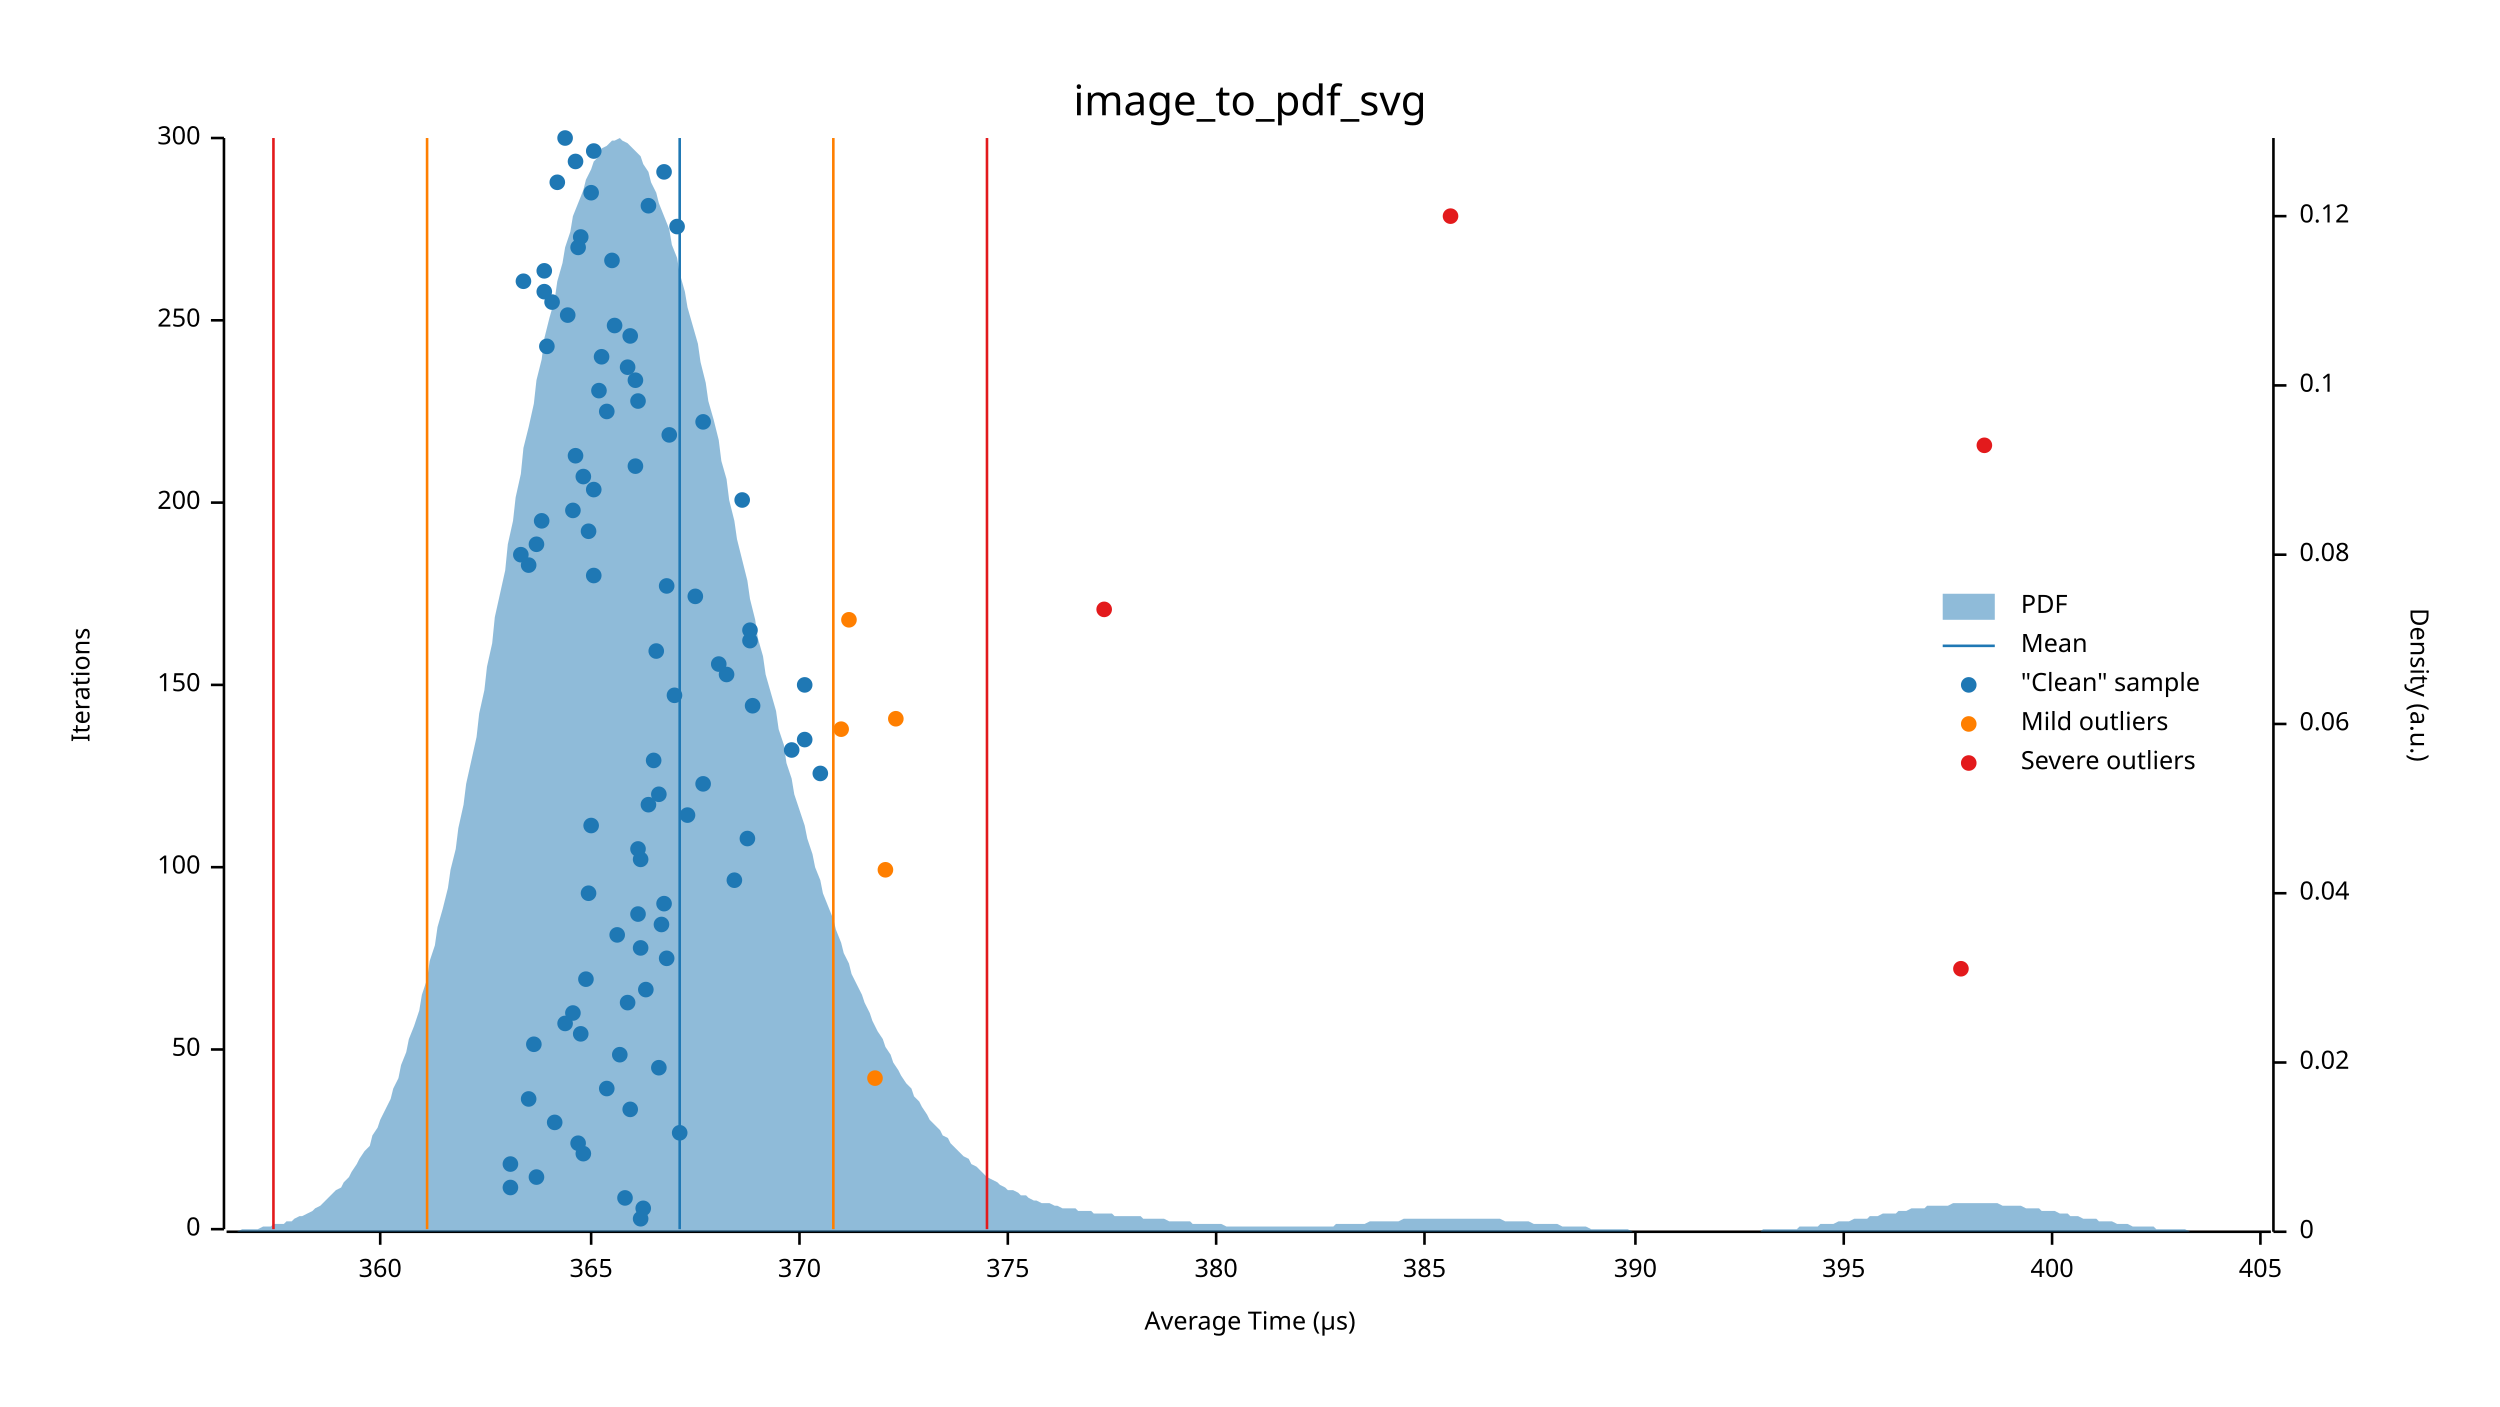
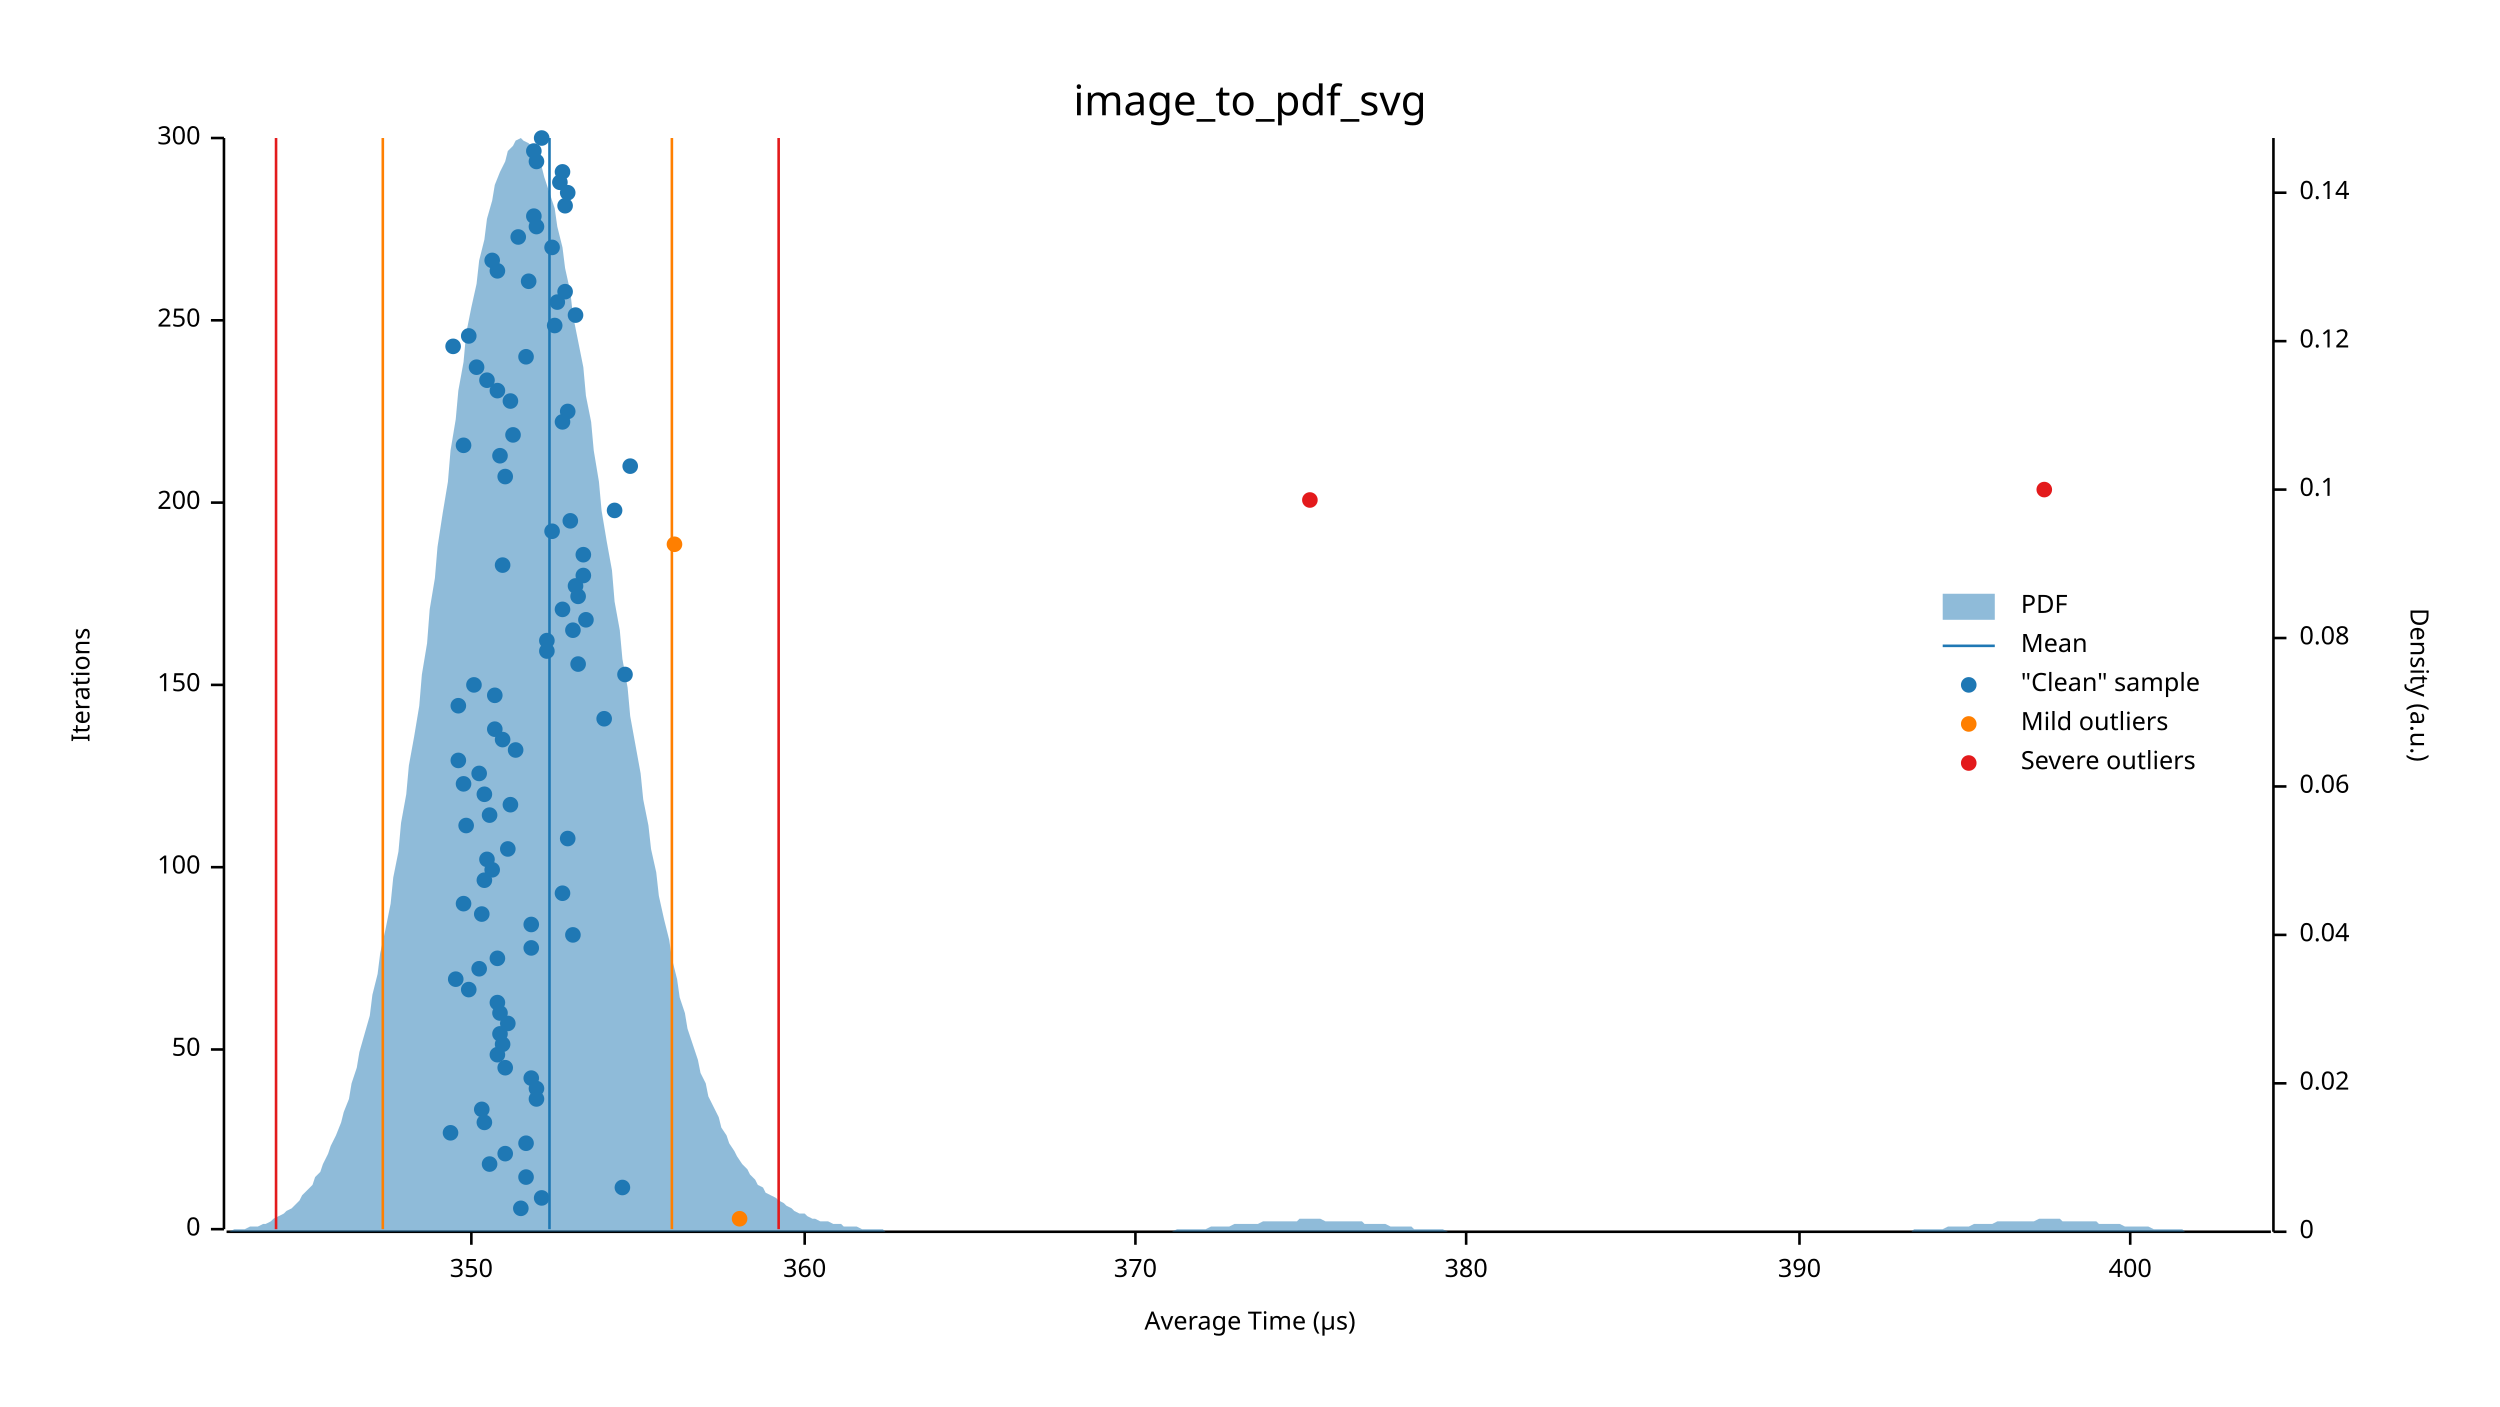
<svg xmlns="http://www.w3.org/2000/svg" width="960" height="540" viewBox="0 0 960 540">
  <text x="480" y="32" dy="0.76em" text-anchor="middle" font-family="sans-serif" font-size="16.129" opacity="1" fill="#000000">
image_to_pdf_svg
</text>
  <text x="27" y="263" dy="0.76em" text-anchor="middle" font-family="sans-serif" font-size="9.677" opacity="1" fill="#000000" transform="rotate(270, 27, 263)">
Iterations
</text>
  <text x="480" y="513" dy="-0.5ex" text-anchor="middle" font-family="sans-serif" font-size="9.677" opacity="1" fill="#000000">
Average Time (µs)
</text>
  <polyline fill="none" opacity="1" stroke="#000000" stroke-width="1" points="86,53 86,472 " />
  <text x="77" y="472" dy="0.5ex" text-anchor="end" font-family="sans-serif" font-size="9.677" opacity="1" fill="#000000">
0
</text>
  <polyline fill="none" opacity="1" stroke="#000000" stroke-width="1" points="81,472 86,472 " />
  <text x="77" y="403" dy="0.5ex" text-anchor="end" font-family="sans-serif" font-size="9.677" opacity="1" fill="#000000">
50
</text>
  <polyline fill="none" opacity="1" stroke="#000000" stroke-width="1" points="81,403 86,403 " />
  <text x="77" y="333" dy="0.5ex" text-anchor="end" font-family="sans-serif" font-size="9.677" opacity="1" fill="#000000">
100
</text>
  <polyline fill="none" opacity="1" stroke="#000000" stroke-width="1" points="81,333 86,333 " />
  <text x="77" y="263" dy="0.5ex" text-anchor="end" font-family="sans-serif" font-size="9.677" opacity="1" fill="#000000">
150
</text>
  <polyline fill="none" opacity="1" stroke="#000000" stroke-width="1" points="81,263 86,263 " />
  <text x="77" y="193" dy="0.5ex" text-anchor="end" font-family="sans-serif" font-size="9.677" opacity="1" fill="#000000">
200
</text>
  <polyline fill="none" opacity="1" stroke="#000000" stroke-width="1" points="81,193 86,193 " />
  <text x="77" y="123" dy="0.5ex" text-anchor="end" font-family="sans-serif" font-size="9.677" opacity="1" fill="#000000">
250
</text>
  <polyline fill="none" opacity="1" stroke="#000000" stroke-width="1" points="81,123 86,123 " />
  <text x="77" y="53" dy="0.5ex" text-anchor="end" font-family="sans-serif" font-size="9.677" opacity="1" fill="#000000">
300
</text>
  <polyline fill="none" opacity="1" stroke="#000000" stroke-width="1" points="81,53 86,53 " />
  <polyline fill="none" opacity="1" stroke="#000000" stroke-width="1" points="87,473 872,473 " />
-   <text x="146" y="483" dy="0.76em" text-anchor="middle" font-family="sans-serif" font-size="9.677" opacity="1" fill="#000000">
+   <text x="181" y="483" dy="0.76em" text-anchor="middle" font-family="sans-serif" font-size="9.677" opacity="1" fill="#000000">
+ 350
+ </text>
+   <polyline fill="none" opacity="1" stroke="#000000" stroke-width="1" points="181,473 181,478 " />
+   <text x="309" y="483" dy="0.76em" text-anchor="middle" font-family="sans-serif" font-size="9.677" opacity="1" fill="#000000">
360
</text>
-   <polyline fill="none" opacity="1" stroke="#000000" stroke-width="1" points="146,473 146,478 " />
-   <text x="227" y="483" dy="0.76em" text-anchor="middle" font-family="sans-serif" font-size="9.677" opacity="1" fill="#000000">
- 365
- </text>
-   <polyline fill="none" opacity="1" stroke="#000000" stroke-width="1" points="227,473 227,478 " />
-   <text x="307" y="483" dy="0.76em" text-anchor="middle" font-family="sans-serif" font-size="9.677" opacity="1" fill="#000000">
+   <polyline fill="none" opacity="1" stroke="#000000" stroke-width="1" points="309,473 309,478 " />
+   <text x="436" y="483" dy="0.76em" text-anchor="middle" font-family="sans-serif" font-size="9.677" opacity="1" fill="#000000">
370
</text>
-   <polyline fill="none" opacity="1" stroke="#000000" stroke-width="1" points="307,473 307,478 " />
-   <text x="387" y="483" dy="0.76em" text-anchor="middle" font-family="sans-serif" font-size="9.677" opacity="1" fill="#000000">
- 375
- </text>
-   <polyline fill="none" opacity="1" stroke="#000000" stroke-width="1" points="387,473 387,478 " />
-   <text x="467" y="483" dy="0.76em" text-anchor="middle" font-family="sans-serif" font-size="9.677" opacity="1" fill="#000000">
+   <polyline fill="none" opacity="1" stroke="#000000" stroke-width="1" points="436,473 436,478 " />
+   <text x="563" y="483" dy="0.76em" text-anchor="middle" font-family="sans-serif" font-size="9.677" opacity="1" fill="#000000">
380
</text>
-   <polyline fill="none" opacity="1" stroke="#000000" stroke-width="1" points="467,473 467,478 " />
-   <text x="547" y="483" dy="0.76em" text-anchor="middle" font-family="sans-serif" font-size="9.677" opacity="1" fill="#000000">
- 385
- </text>
-   <polyline fill="none" opacity="1" stroke="#000000" stroke-width="1" points="547,473 547,478 " />
-   <text x="628" y="483" dy="0.76em" text-anchor="middle" font-family="sans-serif" font-size="9.677" opacity="1" fill="#000000">
+   <polyline fill="none" opacity="1" stroke="#000000" stroke-width="1" points="563,473 563,478 " />
+   <text x="691" y="483" dy="0.76em" text-anchor="middle" font-family="sans-serif" font-size="9.677" opacity="1" fill="#000000">
390
</text>
-   <polyline fill="none" opacity="1" stroke="#000000" stroke-width="1" points="628,473 628,478 " />
-   <text x="708" y="483" dy="0.76em" text-anchor="middle" font-family="sans-serif" font-size="9.677" opacity="1" fill="#000000">
- 395
- </text>
-   <polyline fill="none" opacity="1" stroke="#000000" stroke-width="1" points="708,473 708,478 " />
-   <text x="788" y="483" dy="0.76em" text-anchor="middle" font-family="sans-serif" font-size="9.677" opacity="1" fill="#000000">
+   <polyline fill="none" opacity="1" stroke="#000000" stroke-width="1" points="691,473 691,478 " />
+   <text x="818" y="483" dy="0.76em" text-anchor="middle" font-family="sans-serif" font-size="9.677" opacity="1" fill="#000000">
400
</text>
-   <polyline fill="none" opacity="1" stroke="#000000" stroke-width="1" points="788,473 788,478 " />
-   <text x="868" y="483" dy="0.76em" text-anchor="middle" font-family="sans-serif" font-size="9.677" opacity="1" fill="#000000">
- 405
- </text>
-   <polyline fill="none" opacity="1" stroke="#000000" stroke-width="1" points="868,473 868,478 " />
+   <polyline fill="none" opacity="1" stroke="#000000" stroke-width="1" points="818,473 818,478 " />
  <text x="933" y="263" dy="0.76em" text-anchor="middle" font-family="sans-serif" font-size="9.677" opacity="1" fill="#000000" transform="rotate(90, 933, 263)">
Density (a.u.)
</text>
  <polyline fill="none" opacity="1" stroke="#000000" stroke-width="1" points="873,53 873,473 " />
  <text x="883" y="473" dy="0.5ex" text-anchor="start" font-family="sans-serif" font-size="9.677" opacity="1" fill="#000000">
0
</text>
  <polyline fill="none" opacity="1" stroke="#000000" stroke-width="1" points="873,473 878,473 " />
-   <text x="883" y="408" dy="0.5ex" text-anchor="start" font-family="sans-serif" font-size="9.677" opacity="1" fill="#000000">
+   <text x="883" y="416" dy="0.5ex" text-anchor="start" font-family="sans-serif" font-size="9.677" opacity="1" fill="#000000">
0.02
</text>
-   <polyline fill="none" opacity="1" stroke="#000000" stroke-width="1" points="873,408 878,408 " />
-   <text x="883" y="343" dy="0.5ex" text-anchor="start" font-family="sans-serif" font-size="9.677" opacity="1" fill="#000000">
+   <polyline fill="none" opacity="1" stroke="#000000" stroke-width="1" points="873,416 878,416 " />
+   <text x="883" y="359" dy="0.5ex" text-anchor="start" font-family="sans-serif" font-size="9.677" opacity="1" fill="#000000">
0.04
</text>
-   <polyline fill="none" opacity="1" stroke="#000000" stroke-width="1" points="873,343 878,343 " />
-   <text x="883" y="278" dy="0.5ex" text-anchor="start" font-family="sans-serif" font-size="9.677" opacity="1" fill="#000000">
+   <polyline fill="none" opacity="1" stroke="#000000" stroke-width="1" points="873,359 878,359 " />
+   <text x="883" y="302" dy="0.5ex" text-anchor="start" font-family="sans-serif" font-size="9.677" opacity="1" fill="#000000">
0.06
</text>
-   <polyline fill="none" opacity="1" stroke="#000000" stroke-width="1" points="873,278 878,278 " />
-   <text x="883" y="213" dy="0.5ex" text-anchor="start" font-family="sans-serif" font-size="9.677" opacity="1" fill="#000000">
+   <polyline fill="none" opacity="1" stroke="#000000" stroke-width="1" points="873,302 878,302 " />
+   <text x="883" y="245" dy="0.5ex" text-anchor="start" font-family="sans-serif" font-size="9.677" opacity="1" fill="#000000">
0.08
</text>
-   <polyline fill="none" opacity="1" stroke="#000000" stroke-width="1" points="873,213 878,213 " />
-   <text x="883" y="148" dy="0.5ex" text-anchor="start" font-family="sans-serif" font-size="9.677" opacity="1" fill="#000000">
+   <polyline fill="none" opacity="1" stroke="#000000" stroke-width="1" points="873,245 878,245 " />
+   <text x="883" y="188" dy="0.5ex" text-anchor="start" font-family="sans-serif" font-size="9.677" opacity="1" fill="#000000">
0.1
</text>
-   <polyline fill="none" opacity="1" stroke="#000000" stroke-width="1" points="873,148 878,148 " />
-   <text x="883" y="83" dy="0.5ex" text-anchor="start" font-family="sans-serif" font-size="9.677" opacity="1" fill="#000000">
+   <polyline fill="none" opacity="1" stroke="#000000" stroke-width="1" points="873,188 878,188 " />
+   <text x="883" y="131" dy="0.5ex" text-anchor="start" font-family="sans-serif" font-size="9.677" opacity="1" fill="#000000">
0.12
</text>
-   <polyline fill="none" opacity="1" stroke="#000000" stroke-width="1" points="873,83 878,83 " />
-   <polygon opacity="0.5" fill="#1F78B4" points="87,473 88,473 90,473 91,473 93,472 94,472 96,472 98,472 99,472 101,471 102,471 104,471 105,470 107,470 109,470 110,469 112,469 113,468 115,467 116,467 118,466 120,465 121,464 123,463 124,462 126,460 127,459 129,457 131,456 132,454 134,452 135,450 137,447 138,445 140,442 142,440 143,436 145,433 146,430 148,426 150,422 151,418 153,414 154,409 156,404 157,399 159,394 161,388 162,382 164,376 165,369 167,363 168,356 170,349 172,341 173,334 175,326 176,318 178,309 179,301 181,292 183,283 184,274 186,265 187,256 189,247 190,237 192,228 194,219 195,209 197,200 198,191 200,182 201,172 203,164 205,155 206,146 208,138 209,130 211,122 213,115 214,108 216,101 217,95 219,89 220,83 222,78 224,73 225,69 227,65 228,62 230,60 231,57 233,56 235,54 236,54 238,53 239,54 241,55 242,56 244,58 246,60 247,63 249,66 250,70 252,74 253,78 255,83 257,88 258,94 260,99 261,105 263,112 264,118 266,125 268,132 269,139 271,147 272,154 274,161 276,169 277,177 279,184 280,192 282,200 283,207 285,215 287,223 288,230 290,238 291,245 293,252 294,259 296,266 298,273 299,280 301,286 302,293 304,299 305,305 307,311 309,317 310,322 312,328 313,333 315,338 316,343 318,348 320,353 321,357 323,362 324,366 326,370 327,374 329,378 331,382 332,385 334,389 335,392 337,396 339,399 340,402 342,405 343,408 345,411 346,413 348,416 350,418 351,421 353,423 354,425 356,428 357,430 359,432 361,434 362,436 364,437 365,439 367,441 368,442 370,444 372,445 373,447 375,448 376,449 378,451 379,452 381,453 383,454 384,455 386,456 387,457 389,457 391,458 392,459 394,459 395,460 397,461 398,461 400,462 402,462 403,462 405,463 406,463 408,464 409,464 411,464 413,464 414,465 416,465 417,465 419,465 420,466 422,466 424,466 425,466 427,466 428,467 430,467 431,467 433,467 435,467 436,467 438,467 439,468 441,468 442,468 444,468 446,468 447,468 449,469 450,469 452,469 454,469 455,469 457,469 458,470 460,470 461,470 463,470 465,470 466,470 468,470 469,470 471,471 472,471 474,471 476,471 477,471 479,471 480,471 482,471 483,471 485,471 487,471 488,471 490,471 491,471 493,471 494,471 496,471 498,471 499,471 501,471 502,471 504,471 505,471 507,471 509,471 510,471 512,471 513,470 515,470 517,470 518,470 520,470 521,470 523,470 524,470 526,469 528,469 529,469 531,469 532,469 534,469 535,469 537,469 539,468 540,468 542,468 543,468 545,468 546,468 548,468 550,468 551,468 553,468 554,468 556,468 557,468 559,468 561,468 562,468 564,468 565,468 567,468 568,468 570,468 572,468 573,468 575,468 576,468 578,469 580,469 581,469 583,469 584,469 586,469 587,469 589,470 591,470 592,470 594,470 595,470 597,470 598,470 600,471 602,471 603,471 605,471 606,471 608,471 609,471 611,472 613,472 614,472 616,472 617,472 619,472 620,472 622,472 624,472 625,472 627,473 628,473 630,473 632,473 633,473 635,473 636,473 638,473 639,473 641,473 643,473 644,473 646,473 647,473 649,473 650,473 652,473 654,473 655,473 657,473 658,473 660,473 661,473 663,473 665,473 666,473 668,473 669,473 671,473 672,473 674,473 676,473 677,472 679,472 680,472 682,472 683,472 685,472 687,472 688,472 690,472 691,471 693,471 695,471 696,471 698,471 699,470 701,470 702,470 704,470 706,469 707,469 709,469 710,469 712,468 713,468 715,468 717,468 718,467 720,467 721,467 723,466 724,466 726,466 728,466 729,465 731,465 732,465 734,464 735,464 737,464 739,464 740,463 742,463 743,463 745,463 746,463 748,463 750,462 751,462 753,462 754,462 756,462 758,462 759,462 761,462 762,462 764,462 765,462 767,462 769,463 770,463 772,463 773,463 775,463 776,463 778,464 780,464 781,464 783,464 784,465 786,465 787,465 789,465 791,466 792,466 794,466 795,467 797,467 798,467 800,468 802,468 803,468 805,468 806,469 808,469 809,469 811,469 813,470 814,470 816,470 817,470 819,471 821,471 822,471 824,471 825,471 827,471 828,472 830,472 832,472 833,472 835,472 836,472 838,472 839,472 841,473 843,473 844,473 846,473 847,473 849,473 850,473 852,473 854,473 855,473 857,473 858,473 860,473 861,473 863,473 865,473 866,473 868,473 869,473 871,473 873,473 873,473 87,473 " />
-   <polyline fill="none" opacity="1" stroke="#1F78B4" stroke-width="1" points="261,472 261,53 " />
-   <polyline fill="none" opacity="1" stroke="#FF7F00" stroke-width="1" points="164,472 164,53 " />
-   <polyline fill="none" opacity="1" stroke="#FF7F00" stroke-width="1" points="320,472 320,53 " />
-   <polyline fill="none" opacity="1" stroke="#E31A1C" stroke-width="1" points="105,472 105,53 " />
-   <polyline fill="none" opacity="1" stroke="#E31A1C" stroke-width="1" points="379,472 379,53 " />
-   <circle cx="246" cy="468" r="3" opacity="1" fill="#1F78B4" stroke="none" stroke-width="1" />
-   <circle cx="247" cy="464" r="3" opacity="1" fill="#1F78B4" stroke="none" stroke-width="1" />
-   <circle cx="240" cy="460" r="3" opacity="1" fill="#1F78B4" stroke="none" stroke-width="1" />
-   <circle cx="196" cy="456" r="3" opacity="1" fill="#1F78B4" stroke="none" stroke-width="1" />
-   <circle cx="206" cy="452" r="3" opacity="1" fill="#1F78B4" stroke="none" stroke-width="1" />
-   <circle cx="196" cy="447" r="3" opacity="1" fill="#1F78B4" stroke="none" stroke-width="1" />
-   <circle cx="224" cy="443" r="3" opacity="1" fill="#1F78B4" stroke="none" stroke-width="1" />
-   <circle cx="222" cy="439" r="3" opacity="1" fill="#1F78B4" stroke="none" stroke-width="1" />
-   <circle cx="261" cy="435" r="3" opacity="1" fill="#1F78B4" stroke="none" stroke-width="1" />
-   <circle cx="213" cy="431" r="3" opacity="1" fill="#1F78B4" stroke="none" stroke-width="1" />
-   <circle cx="242" cy="426" r="3" opacity="1" fill="#1F78B4" stroke="none" stroke-width="1" />
-   <circle cx="203" cy="422" r="3" opacity="1" fill="#1F78B4" stroke="none" stroke-width="1" />
-   <circle cx="233" cy="418" r="3" opacity="1" fill="#1F78B4" stroke="none" stroke-width="1" />
-   <circle cx="253" cy="410" r="3" opacity="1" fill="#1F78B4" stroke="none" stroke-width="1" />
-   <circle cx="238" cy="405" r="3" opacity="1" fill="#1F78B4" stroke="none" stroke-width="1" />
-   <circle cx="205" cy="401" r="3" opacity="1" fill="#1F78B4" stroke="none" stroke-width="1" />
-   <circle cx="223" cy="397" r="3" opacity="1" fill="#1F78B4" stroke="none" stroke-width="1" />
-   <circle cx="217" cy="393" r="3" opacity="1" fill="#1F78B4" stroke="none" stroke-width="1" />
-   <circle cx="220" cy="389" r="3" opacity="1" fill="#1F78B4" stroke="none" stroke-width="1" />
-   <circle cx="241" cy="385" r="3" opacity="1" fill="#1F78B4" stroke="none" stroke-width="1" />
-   <circle cx="248" cy="380" r="3" opacity="1" fill="#1F78B4" stroke="none" stroke-width="1" />
-   <circle cx="225" cy="376" r="3" opacity="1" fill="#1F78B4" stroke="none" stroke-width="1" />
-   <circle cx="256" cy="368" r="3" opacity="1" fill="#1F78B4" stroke="none" stroke-width="1" />
-   <circle cx="246" cy="364" r="3" opacity="1" fill="#1F78B4" stroke="none" stroke-width="1" />
-   <circle cx="237" cy="359" r="3" opacity="1" fill="#1F78B4" stroke="none" stroke-width="1" />
-   <circle cx="254" cy="355" r="3" opacity="1" fill="#1F78B4" stroke="none" stroke-width="1" />
-   <circle cx="245" cy="351" r="3" opacity="1" fill="#1F78B4" stroke="none" stroke-width="1" />
-   <circle cx="255" cy="347" r="3" opacity="1" fill="#1F78B4" stroke="none" stroke-width="1" />
-   <circle cx="226" cy="343" r="3" opacity="1" fill="#1F78B4" stroke="none" stroke-width="1" />
-   <circle cx="282" cy="338" r="3" opacity="1" fill="#1F78B4" stroke="none" stroke-width="1" />
-   <circle cx="246" cy="330" r="3" opacity="1" fill="#1F78B4" stroke="none" stroke-width="1" />
-   <circle cx="245" cy="326" r="3" opacity="1" fill="#1F78B4" stroke="none" stroke-width="1" />
-   <circle cx="287" cy="322" r="3" opacity="1" fill="#1F78B4" stroke="none" stroke-width="1" />
-   <circle cx="227" cy="317" r="3" opacity="1" fill="#1F78B4" stroke="none" stroke-width="1" />
-   <circle cx="264" cy="313" r="3" opacity="1" fill="#1F78B4" stroke="none" stroke-width="1" />
-   <circle cx="249" cy="309" r="3" opacity="1" fill="#1F78B4" stroke="none" stroke-width="1" />
-   <circle cx="253" cy="305" r="3" opacity="1" fill="#1F78B4" stroke="none" stroke-width="1" />
-   <circle cx="270" cy="301" r="3" opacity="1" fill="#1F78B4" stroke="none" stroke-width="1" />
-   <circle cx="315" cy="297" r="3" opacity="1" fill="#1F78B4" stroke="none" stroke-width="1" />
-   <circle cx="251" cy="292" r="3" opacity="1" fill="#1F78B4" stroke="none" stroke-width="1" />
-   <circle cx="304" cy="288" r="3" opacity="1" fill="#1F78B4" stroke="none" stroke-width="1" />
-   <circle cx="309" cy="284" r="3" opacity="1" fill="#1F78B4" stroke="none" stroke-width="1" />
-   <circle cx="289" cy="271" r="3" opacity="1" fill="#1F78B4" stroke="none" stroke-width="1" />
-   <circle cx="259" cy="267" r="3" opacity="1" fill="#1F78B4" stroke="none" stroke-width="1" />
-   <circle cx="309" cy="263" r="3" opacity="1" fill="#1F78B4" stroke="none" stroke-width="1" />
-   <circle cx="279" cy="259" r="3" opacity="1" fill="#1F78B4" stroke="none" stroke-width="1" />
-   <circle cx="276" cy="255" r="3" opacity="1" fill="#1F78B4" stroke="none" stroke-width="1" />
-   <circle cx="252" cy="250" r="3" opacity="1" fill="#1F78B4" stroke="none" stroke-width="1" />
-   <circle cx="288" cy="246" r="3" opacity="1" fill="#1F78B4" stroke="none" stroke-width="1" />
-   <circle cx="288" cy="242" r="3" opacity="1" fill="#1F78B4" stroke="none" stroke-width="1" />
-   <circle cx="267" cy="229" r="3" opacity="1" fill="#1F78B4" stroke="none" stroke-width="1" />
-   <circle cx="256" cy="225" r="3" opacity="1" fill="#1F78B4" stroke="none" stroke-width="1" />
-   <circle cx="228" cy="221" r="3" opacity="1" fill="#1F78B4" stroke="none" stroke-width="1" />
-   <circle cx="203" cy="217" r="3" opacity="1" fill="#1F78B4" stroke="none" stroke-width="1" />
-   <circle cx="200" cy="213" r="3" opacity="1" fill="#1F78B4" stroke="none" stroke-width="1" />
-   <circle cx="206" cy="209" r="3" opacity="1" fill="#1F78B4" stroke="none" stroke-width="1" />
-   <circle cx="226" cy="204" r="3" opacity="1" fill="#1F78B4" stroke="none" stroke-width="1" />
-   <circle cx="208" cy="200" r="3" opacity="1" fill="#1F78B4" stroke="none" stroke-width="1" />
-   <circle cx="220" cy="196" r="3" opacity="1" fill="#1F78B4" stroke="none" stroke-width="1" />
-   <circle cx="285" cy="192" r="3" opacity="1" fill="#1F78B4" stroke="none" stroke-width="1" />
-   <circle cx="228" cy="188" r="3" opacity="1" fill="#1F78B4" stroke="none" stroke-width="1" />
-   <circle cx="224" cy="183" r="3" opacity="1" fill="#1F78B4" stroke="none" stroke-width="1" />
-   <circle cx="244" cy="179" r="3" opacity="1" fill="#1F78B4" stroke="none" stroke-width="1" />
-   <circle cx="221" cy="175" r="3" opacity="1" fill="#1F78B4" stroke="none" stroke-width="1" />
-   <circle cx="257" cy="167" r="3" opacity="1" fill="#1F78B4" stroke="none" stroke-width="1" />
-   <circle cx="270" cy="162" r="3" opacity="1" fill="#1F78B4" stroke="none" stroke-width="1" />
-   <circle cx="233" cy="158" r="3" opacity="1" fill="#1F78B4" stroke="none" stroke-width="1" />
-   <circle cx="245" cy="154" r="3" opacity="1" fill="#1F78B4" stroke="none" stroke-width="1" />
-   <circle cx="230" cy="150" r="3" opacity="1" fill="#1F78B4" stroke="none" stroke-width="1" />
-   <circle cx="244" cy="146" r="3" opacity="1" fill="#1F78B4" stroke="none" stroke-width="1" />
-   <circle cx="241" cy="141" r="3" opacity="1" fill="#1F78B4" stroke="none" stroke-width="1" />
-   <circle cx="231" cy="137" r="3" opacity="1" fill="#1F78B4" stroke="none" stroke-width="1" />
-   <circle cx="210" cy="133" r="3" opacity="1" fill="#1F78B4" stroke="none" stroke-width="1" />
-   <circle cx="242" cy="129" r="3" opacity="1" fill="#1F78B4" stroke="none" stroke-width="1" />
-   <circle cx="236" cy="125" r="3" opacity="1" fill="#1F78B4" stroke="none" stroke-width="1" />
-   <circle cx="218" cy="121" r="3" opacity="1" fill="#1F78B4" stroke="none" stroke-width="1" />
-   <circle cx="212" cy="116" r="3" opacity="1" fill="#1F78B4" stroke="none" stroke-width="1" />
-   <circle cx="209" cy="112" r="3" opacity="1" fill="#1F78B4" stroke="none" stroke-width="1" />
-   <circle cx="201" cy="108" r="3" opacity="1" fill="#1F78B4" stroke="none" stroke-width="1" />
-   <circle cx="209" cy="104" r="3" opacity="1" fill="#1F78B4" stroke="none" stroke-width="1" />
-   <circle cx="235" cy="100" r="3" opacity="1" fill="#1F78B4" stroke="none" stroke-width="1" />
-   <circle cx="222" cy="95" r="3" opacity="1" fill="#1F78B4" stroke="none" stroke-width="1" />
-   <circle cx="223" cy="91" r="3" opacity="1" fill="#1F78B4" stroke="none" stroke-width="1" />
-   <circle cx="260" cy="87" r="3" opacity="1" fill="#1F78B4" stroke="none" stroke-width="1" />
-   <circle cx="249" cy="79" r="3" opacity="1" fill="#1F78B4" stroke="none" stroke-width="1" />
-   <circle cx="227" cy="74" r="3" opacity="1" fill="#1F78B4" stroke="none" stroke-width="1" />
-   <circle cx="214" cy="70" r="3" opacity="1" fill="#1F78B4" stroke="none" stroke-width="1" />
-   <circle cx="255" cy="66" r="3" opacity="1" fill="#1F78B4" stroke="none" stroke-width="1" />
-   <circle cx="221" cy="62" r="3" opacity="1" fill="#1F78B4" stroke="none" stroke-width="1" />
-   <circle cx="228" cy="58" r="3" opacity="1" fill="#1F78B4" stroke="none" stroke-width="1" />
-   <circle cx="217" cy="53" r="3" opacity="1" fill="#1F78B4" stroke="none" stroke-width="1" />
-   <circle cx="336" cy="414" r="3" opacity="1" fill="#FF7F00" stroke="none" stroke-width="1" />
-   <circle cx="340" cy="334" r="3" opacity="1" fill="#FF7F00" stroke="none" stroke-width="1" />
-   <circle cx="323" cy="280" r="3" opacity="1" fill="#FF7F00" stroke="none" stroke-width="1" />
-   <circle cx="344" cy="276" r="3" opacity="1" fill="#FF7F00" stroke="none" stroke-width="1" />
-   <circle cx="326" cy="238" r="3" opacity="1" fill="#FF7F00" stroke="none" stroke-width="1" />
-   <circle cx="753" cy="372" r="3" opacity="1" fill="#E31A1C" stroke="none" stroke-width="1" />
-   <circle cx="424" cy="234" r="3" opacity="1" fill="#E31A1C" stroke="none" stroke-width="1" />
-   <circle cx="762" cy="171" r="3" opacity="1" fill="#E31A1C" stroke="none" stroke-width="1" />
-   <circle cx="557" cy="83" r="3" opacity="1" fill="#E31A1C" stroke="none" stroke-width="1" />
+   <polyline fill="none" opacity="1" stroke="#000000" stroke-width="1" points="873,131 878,131 " />
+   <text x="883" y="74" dy="0.5ex" text-anchor="start" font-family="sans-serif" font-size="9.677" opacity="1" fill="#000000">
+ 0.14
+ </text>
+   <polyline fill="none" opacity="1" stroke="#000000" stroke-width="1" points="873,74 878,74 " />
+   <polygon opacity="0.5" fill="#1F78B4" points="87,473 88,473 90,472 91,472 93,472 94,472 96,471 98,471 99,471 101,470 102,470 104,469 105,468 107,467 109,466 110,465 112,464 113,463 115,461 116,459 118,457 120,455 121,452 123,450 124,447 126,443 127,440 129,436 131,431 132,427 134,422 135,416 137,410 138,404 140,397 142,390 143,382 145,374 146,366 148,357 150,347 151,337 153,327 154,316 156,305 157,294 159,283 161,271 162,259 164,247 165,234 167,222 168,210 170,197 172,185 173,173 175,161 176,150 178,139 179,128 181,118 183,109 184,100 186,92 187,84 189,77 190,71 192,66 194,62 195,58 197,56 198,54 200,53 201,54 203,55 205,57 206,60 208,64 209,68 211,74 213,80 214,87 216,95 217,103 219,112 220,121 222,131 224,141 225,152 227,162 228,173 230,185 231,196 233,208 235,219 236,231 238,242 239,253 241,264 242,275 244,286 246,297 247,307 249,317 250,326 252,335 253,344 255,353 257,361 258,368 260,376 261,383 263,389 264,395 266,401 268,407 269,412 271,416 272,421 274,425 276,429 277,433 279,436 280,439 282,442 283,444 285,447 287,449 288,451 290,453 291,455 293,456 294,458 296,459 298,460 299,461 301,462 302,463 304,464 305,465 307,466 309,466 310,467 312,468 313,468 315,469 316,469 318,469 320,470 321,470 323,470 324,471 326,471 327,471 329,471 331,472 332,472 334,472 335,472 337,472 339,472 340,473 342,473 343,473 345,473 346,473 348,473 350,473 351,473 353,473 354,473 356,473 357,473 359,473 361,473 362,473 364,473 365,473 367,473 368,473 370,473 372,473 373,473 375,473 376,473 378,473 379,473 381,473 383,473 384,473 386,473 387,473 389,473 391,473 392,473 394,473 395,473 397,473 398,473 400,473 402,473 403,473 405,473 406,473 408,473 409,473 411,473 413,473 414,473 416,473 417,473 419,473 420,473 422,473 424,473 425,473 427,473 428,473 430,473 431,473 433,473 435,473 436,473 438,473 439,473 441,473 442,473 444,473 446,473 447,473 449,473 450,473 452,472 454,472 455,472 457,472 458,472 460,472 461,472 463,472 465,471 466,471 468,471 469,471 471,471 472,471 474,470 476,470 477,470 479,470 480,470 482,470 483,470 485,469 487,469 488,469 490,469 491,469 493,469 494,469 496,469 498,469 499,468 501,468 502,468 504,468 505,468 507,468 509,469 510,469 512,469 513,469 515,469 517,469 518,469 520,469 521,469 523,469 524,470 526,470 528,470 529,470 531,470 532,470 534,471 535,471 537,471 539,471 540,471 542,471 543,472 545,472 546,472 548,472 550,472 551,472 553,472 554,472 556,473 557,473 559,473 561,473 562,473 564,473 565,473 567,473 568,473 570,473 572,473 573,473 575,473 576,473 578,473 580,473 581,473 583,473 584,473 586,473 587,473 589,473 591,473 592,473 594,473 595,473 597,473 598,473 600,473 602,473 603,473 605,473 606,473 608,473 609,473 611,473 613,473 614,473 616,473 617,473 619,473 620,473 622,473 624,473 625,473 627,473 628,473 630,473 632,473 633,473 635,473 636,473 638,473 639,473 641,473 643,473 644,473 646,473 647,473 649,473 650,473 652,473 654,473 655,473 657,473 658,473 660,473 661,473 663,473 665,473 666,473 668,473 669,473 671,473 672,473 674,473 676,473 677,473 679,473 680,473 682,473 683,473 685,473 687,473 688,473 690,473 691,473 693,473 695,473 696,473 698,473 699,473 701,473 702,473 704,473 706,473 707,473 709,473 710,473 712,473 713,473 715,473 717,473 718,473 720,473 721,473 723,473 724,473 726,473 728,473 729,473 731,473 732,473 734,473 735,472 737,472 739,472 740,472 742,472 743,472 745,472 746,472 748,471 750,471 751,471 753,471 754,471 756,471 758,470 759,470 761,470 762,470 764,470 765,470 767,469 769,469 770,469 772,469 773,469 775,469 776,469 778,469 780,469 781,469 783,468 784,468 786,468 787,468 789,468 791,468 792,469 794,469 795,469 797,469 798,469 800,469 802,469 803,469 805,469 806,470 808,470 809,470 811,470 813,470 814,470 816,471 817,471 819,471 821,471 822,471 824,471 825,471 827,472 828,472 830,472 832,472 833,472 835,472 836,472 838,472 839,473 841,473 843,473 844,473 846,473 847,473 849,473 850,473 852,473 854,473 855,473 857,473 858,473 860,473 861,473 863,473 865,473 866,473 868,473 869,473 871,473 873,473 873,473 87,473 " />
+   <polyline fill="none" opacity="1" stroke="#1F78B4" stroke-width="1" points="211,472 211,53 " />
+   <polyline fill="none" opacity="1" stroke="#FF7F00" stroke-width="1" points="147,472 147,53 " />
+   <polyline fill="none" opacity="1" stroke="#FF7F00" stroke-width="1" points="258,472 258,53 " />
+   <polyline fill="none" opacity="1" stroke="#E31A1C" stroke-width="1" points="106,472 106,53 " />
+   <polyline fill="none" opacity="1" stroke="#E31A1C" stroke-width="1" points="299,472 299,53 " />
+   <circle cx="200" cy="464" r="3" opacity="1" fill="#1F78B4" stroke="none" stroke-width="1" />
+   <circle cx="208" cy="460" r="3" opacity="1" fill="#1F78B4" stroke="none" stroke-width="1" />
+   <circle cx="239" cy="456" r="3" opacity="1" fill="#1F78B4" stroke="none" stroke-width="1" />
+   <circle cx="202" cy="452" r="3" opacity="1" fill="#1F78B4" stroke="none" stroke-width="1" />
+   <circle cx="188" cy="447" r="3" opacity="1" fill="#1F78B4" stroke="none" stroke-width="1" />
+   <circle cx="194" cy="443" r="3" opacity="1" fill="#1F78B4" stroke="none" stroke-width="1" />
+   <circle cx="202" cy="439" r="3" opacity="1" fill="#1F78B4" stroke="none" stroke-width="1" />
+   <circle cx="173" cy="435" r="3" opacity="1" fill="#1F78B4" stroke="none" stroke-width="1" />
+   <circle cx="186" cy="431" r="3" opacity="1" fill="#1F78B4" stroke="none" stroke-width="1" />
+   <circle cx="185" cy="426" r="3" opacity="1" fill="#1F78B4" stroke="none" stroke-width="1" />
+   <circle cx="206" cy="422" r="3" opacity="1" fill="#1F78B4" stroke="none" stroke-width="1" />
+   <circle cx="206" cy="418" r="3" opacity="1" fill="#1F78B4" stroke="none" stroke-width="1" />
+   <circle cx="204" cy="414" r="3" opacity="1" fill="#1F78B4" stroke="none" stroke-width="1" />
+   <circle cx="194" cy="410" r="3" opacity="1" fill="#1F78B4" stroke="none" stroke-width="1" />
+   <circle cx="191" cy="405" r="3" opacity="1" fill="#1F78B4" stroke="none" stroke-width="1" />
+   <circle cx="193" cy="401" r="3" opacity="1" fill="#1F78B4" stroke="none" stroke-width="1" />
+   <circle cx="192" cy="397" r="3" opacity="1" fill="#1F78B4" stroke="none" stroke-width="1" />
+   <circle cx="195" cy="393" r="3" opacity="1" fill="#1F78B4" stroke="none" stroke-width="1" />
+   <circle cx="192" cy="389" r="3" opacity="1" fill="#1F78B4" stroke="none" stroke-width="1" />
+   <circle cx="191" cy="385" r="3" opacity="1" fill="#1F78B4" stroke="none" stroke-width="1" />
+   <circle cx="180" cy="380" r="3" opacity="1" fill="#1F78B4" stroke="none" stroke-width="1" />
+   <circle cx="175" cy="376" r="3" opacity="1" fill="#1F78B4" stroke="none" stroke-width="1" />
+   <circle cx="184" cy="372" r="3" opacity="1" fill="#1F78B4" stroke="none" stroke-width="1" />
+   <circle cx="191" cy="368" r="3" opacity="1" fill="#1F78B4" stroke="none" stroke-width="1" />
+   <circle cx="204" cy="364" r="3" opacity="1" fill="#1F78B4" stroke="none" stroke-width="1" />
+   <circle cx="220" cy="359" r="3" opacity="1" fill="#1F78B4" stroke="none" stroke-width="1" />
+   <circle cx="204" cy="355" r="3" opacity="1" fill="#1F78B4" stroke="none" stroke-width="1" />
+   <circle cx="185" cy="351" r="3" opacity="1" fill="#1F78B4" stroke="none" stroke-width="1" />
+   <circle cx="178" cy="347" r="3" opacity="1" fill="#1F78B4" stroke="none" stroke-width="1" />
+   <circle cx="216" cy="343" r="3" opacity="1" fill="#1F78B4" stroke="none" stroke-width="1" />
+   <circle cx="186" cy="338" r="3" opacity="1" fill="#1F78B4" stroke="none" stroke-width="1" />
+   <circle cx="189" cy="334" r="3" opacity="1" fill="#1F78B4" stroke="none" stroke-width="1" />
+   <circle cx="187" cy="330" r="3" opacity="1" fill="#1F78B4" stroke="none" stroke-width="1" />
+   <circle cx="195" cy="326" r="3" opacity="1" fill="#1F78B4" stroke="none" stroke-width="1" />
+   <circle cx="218" cy="322" r="3" opacity="1" fill="#1F78B4" stroke="none" stroke-width="1" />
+   <circle cx="179" cy="317" r="3" opacity="1" fill="#1F78B4" stroke="none" stroke-width="1" />
+   <circle cx="188" cy="313" r="3" opacity="1" fill="#1F78B4" stroke="none" stroke-width="1" />
+   <circle cx="196" cy="309" r="3" opacity="1" fill="#1F78B4" stroke="none" stroke-width="1" />
+   <circle cx="186" cy="305" r="3" opacity="1" fill="#1F78B4" stroke="none" stroke-width="1" />
+   <circle cx="178" cy="301" r="3" opacity="1" fill="#1F78B4" stroke="none" stroke-width="1" />
+   <circle cx="184" cy="297" r="3" opacity="1" fill="#1F78B4" stroke="none" stroke-width="1" />
+   <circle cx="176" cy="292" r="3" opacity="1" fill="#1F78B4" stroke="none" stroke-width="1" />
+   <circle cx="198" cy="288" r="3" opacity="1" fill="#1F78B4" stroke="none" stroke-width="1" />
+   <circle cx="193" cy="284" r="3" opacity="1" fill="#1F78B4" stroke="none" stroke-width="1" />
+   <circle cx="190" cy="280" r="3" opacity="1" fill="#1F78B4" stroke="none" stroke-width="1" />
+   <circle cx="232" cy="276" r="3" opacity="1" fill="#1F78B4" stroke="none" stroke-width="1" />
+   <circle cx="176" cy="271" r="3" opacity="1" fill="#1F78B4" stroke="none" stroke-width="1" />
+   <circle cx="190" cy="267" r="3" opacity="1" fill="#1F78B4" stroke="none" stroke-width="1" />
+   <circle cx="182" cy="263" r="3" opacity="1" fill="#1F78B4" stroke="none" stroke-width="1" />
+   <circle cx="240" cy="259" r="3" opacity="1" fill="#1F78B4" stroke="none" stroke-width="1" />
+   <circle cx="222" cy="255" r="3" opacity="1" fill="#1F78B4" stroke="none" stroke-width="1" />
+   <circle cx="210" cy="250" r="3" opacity="1" fill="#1F78B4" stroke="none" stroke-width="1" />
+   <circle cx="210" cy="246" r="3" opacity="1" fill="#1F78B4" stroke="none" stroke-width="1" />
+   <circle cx="220" cy="242" r="3" opacity="1" fill="#1F78B4" stroke="none" stroke-width="1" />
+   <circle cx="225" cy="238" r="3" opacity="1" fill="#1F78B4" stroke="none" stroke-width="1" />
+   <circle cx="216" cy="234" r="3" opacity="1" fill="#1F78B4" stroke="none" stroke-width="1" />
+   <circle cx="222" cy="229" r="3" opacity="1" fill="#1F78B4" stroke="none" stroke-width="1" />
+   <circle cx="221" cy="225" r="3" opacity="1" fill="#1F78B4" stroke="none" stroke-width="1" />
+   <circle cx="224" cy="221" r="3" opacity="1" fill="#1F78B4" stroke="none" stroke-width="1" />
+   <circle cx="193" cy="217" r="3" opacity="1" fill="#1F78B4" stroke="none" stroke-width="1" />
+   <circle cx="224" cy="213" r="3" opacity="1" fill="#1F78B4" stroke="none" stroke-width="1" />
+   <circle cx="212" cy="204" r="3" opacity="1" fill="#1F78B4" stroke="none" stroke-width="1" />
+   <circle cx="219" cy="200" r="3" opacity="1" fill="#1F78B4" stroke="none" stroke-width="1" />
+   <circle cx="236" cy="196" r="3" opacity="1" fill="#1F78B4" stroke="none" stroke-width="1" />
+   <circle cx="194" cy="183" r="3" opacity="1" fill="#1F78B4" stroke="none" stroke-width="1" />
+   <circle cx="242" cy="179" r="3" opacity="1" fill="#1F78B4" stroke="none" stroke-width="1" />
+   <circle cx="192" cy="175" r="3" opacity="1" fill="#1F78B4" stroke="none" stroke-width="1" />
+   <circle cx="178" cy="171" r="3" opacity="1" fill="#1F78B4" stroke="none" stroke-width="1" />
+   <circle cx="197" cy="167" r="3" opacity="1" fill="#1F78B4" stroke="none" stroke-width="1" />
+   <circle cx="216" cy="162" r="3" opacity="1" fill="#1F78B4" stroke="none" stroke-width="1" />
+   <circle cx="218" cy="158" r="3" opacity="1" fill="#1F78B4" stroke="none" stroke-width="1" />
+   <circle cx="196" cy="154" r="3" opacity="1" fill="#1F78B4" stroke="none" stroke-width="1" />
+   <circle cx="191" cy="150" r="3" opacity="1" fill="#1F78B4" stroke="none" stroke-width="1" />
+   <circle cx="187" cy="146" r="3" opacity="1" fill="#1F78B4" stroke="none" stroke-width="1" />
+   <circle cx="183" cy="141" r="3" opacity="1" fill="#1F78B4" stroke="none" stroke-width="1" />
+   <circle cx="202" cy="137" r="3" opacity="1" fill="#1F78B4" stroke="none" stroke-width="1" />
+   <circle cx="174" cy="133" r="3" opacity="1" fill="#1F78B4" stroke="none" stroke-width="1" />
+   <circle cx="180" cy="129" r="3" opacity="1" fill="#1F78B4" stroke="none" stroke-width="1" />
+   <circle cx="213" cy="125" r="3" opacity="1" fill="#1F78B4" stroke="none" stroke-width="1" />
+   <circle cx="221" cy="121" r="3" opacity="1" fill="#1F78B4" stroke="none" stroke-width="1" />
+   <circle cx="214" cy="116" r="3" opacity="1" fill="#1F78B4" stroke="none" stroke-width="1" />
+   <circle cx="217" cy="112" r="3" opacity="1" fill="#1F78B4" stroke="none" stroke-width="1" />
+   <circle cx="203" cy="108" r="3" opacity="1" fill="#1F78B4" stroke="none" stroke-width="1" />
+   <circle cx="191" cy="104" r="3" opacity="1" fill="#1F78B4" stroke="none" stroke-width="1" />
+   <circle cx="189" cy="100" r="3" opacity="1" fill="#1F78B4" stroke="none" stroke-width="1" />
+   <circle cx="212" cy="95" r="3" opacity="1" fill="#1F78B4" stroke="none" stroke-width="1" />
+   <circle cx="199" cy="91" r="3" opacity="1" fill="#1F78B4" stroke="none" stroke-width="1" />
+   <circle cx="206" cy="87" r="3" opacity="1" fill="#1F78B4" stroke="none" stroke-width="1" />
+   <circle cx="205" cy="83" r="3" opacity="1" fill="#1F78B4" stroke="none" stroke-width="1" />
+   <circle cx="217" cy="79" r="3" opacity="1" fill="#1F78B4" stroke="none" stroke-width="1" />
+   <circle cx="218" cy="74" r="3" opacity="1" fill="#1F78B4" stroke="none" stroke-width="1" />
+   <circle cx="215" cy="70" r="3" opacity="1" fill="#1F78B4" stroke="none" stroke-width="1" />
+   <circle cx="216" cy="66" r="3" opacity="1" fill="#1F78B4" stroke="none" stroke-width="1" />
+   <circle cx="206" cy="62" r="3" opacity="1" fill="#1F78B4" stroke="none" stroke-width="1" />
+   <circle cx="205" cy="58" r="3" opacity="1" fill="#1F78B4" stroke="none" stroke-width="1" />
+   <circle cx="208" cy="53" r="3" opacity="1" fill="#1F78B4" stroke="none" stroke-width="1" />
+   <circle cx="284" cy="468" r="3" opacity="1" fill="#FF7F00" stroke="none" stroke-width="1" />
+   <circle cx="259" cy="209" r="3" opacity="1" fill="#FF7F00" stroke="none" stroke-width="1" />
+   <circle cx="503" cy="192" r="3" opacity="1" fill="#E31A1C" stroke="none" stroke-width="1" />
+   <circle cx="785" cy="188" r="3" opacity="1" fill="#E31A1C" stroke="none" stroke-width="1" />
  <text x="776" y="228" dy="0.76em" text-anchor="start" font-family="sans-serif" font-size="9.677" opacity="1" fill="#000000">
PDF
</text>
  <text x="776" y="243" dy="0.76em" text-anchor="start" font-family="sans-serif" font-size="9.677" opacity="1" fill="#000000">
Mean
</text>
  <text x="776" y="258" dy="0.76em" text-anchor="start" font-family="sans-serif" font-size="9.677" opacity="1" fill="#000000">
"Clean" sample
</text>
  <text x="776" y="273" dy="0.76em" text-anchor="start" font-family="sans-serif" font-size="9.677" opacity="1" fill="#000000">
Mild outliers
</text>
  <text x="776" y="288" dy="0.76em" text-anchor="start" font-family="sans-serif" font-size="9.677" opacity="1" fill="#000000">
Severe outliers
</text>
  <rect x="746" y="228" width="20" height="10" opacity="0.5" fill="#1F78B4" stroke="none" />
  <polyline fill="none" opacity="1" stroke="#1F78B4" stroke-width="1" points="746,248 766,248 " />
  <circle cx="756" cy="263" r="3" opacity="1" fill="#1F78B4" stroke="none" stroke-width="1" />
  <circle cx="756" cy="278" r="3" opacity="1" fill="#FF7F00" stroke="none" stroke-width="1" />
  <circle cx="756" cy="293" r="3" opacity="1" fill="#E31A1C" stroke="none" stroke-width="1" />
</svg>
